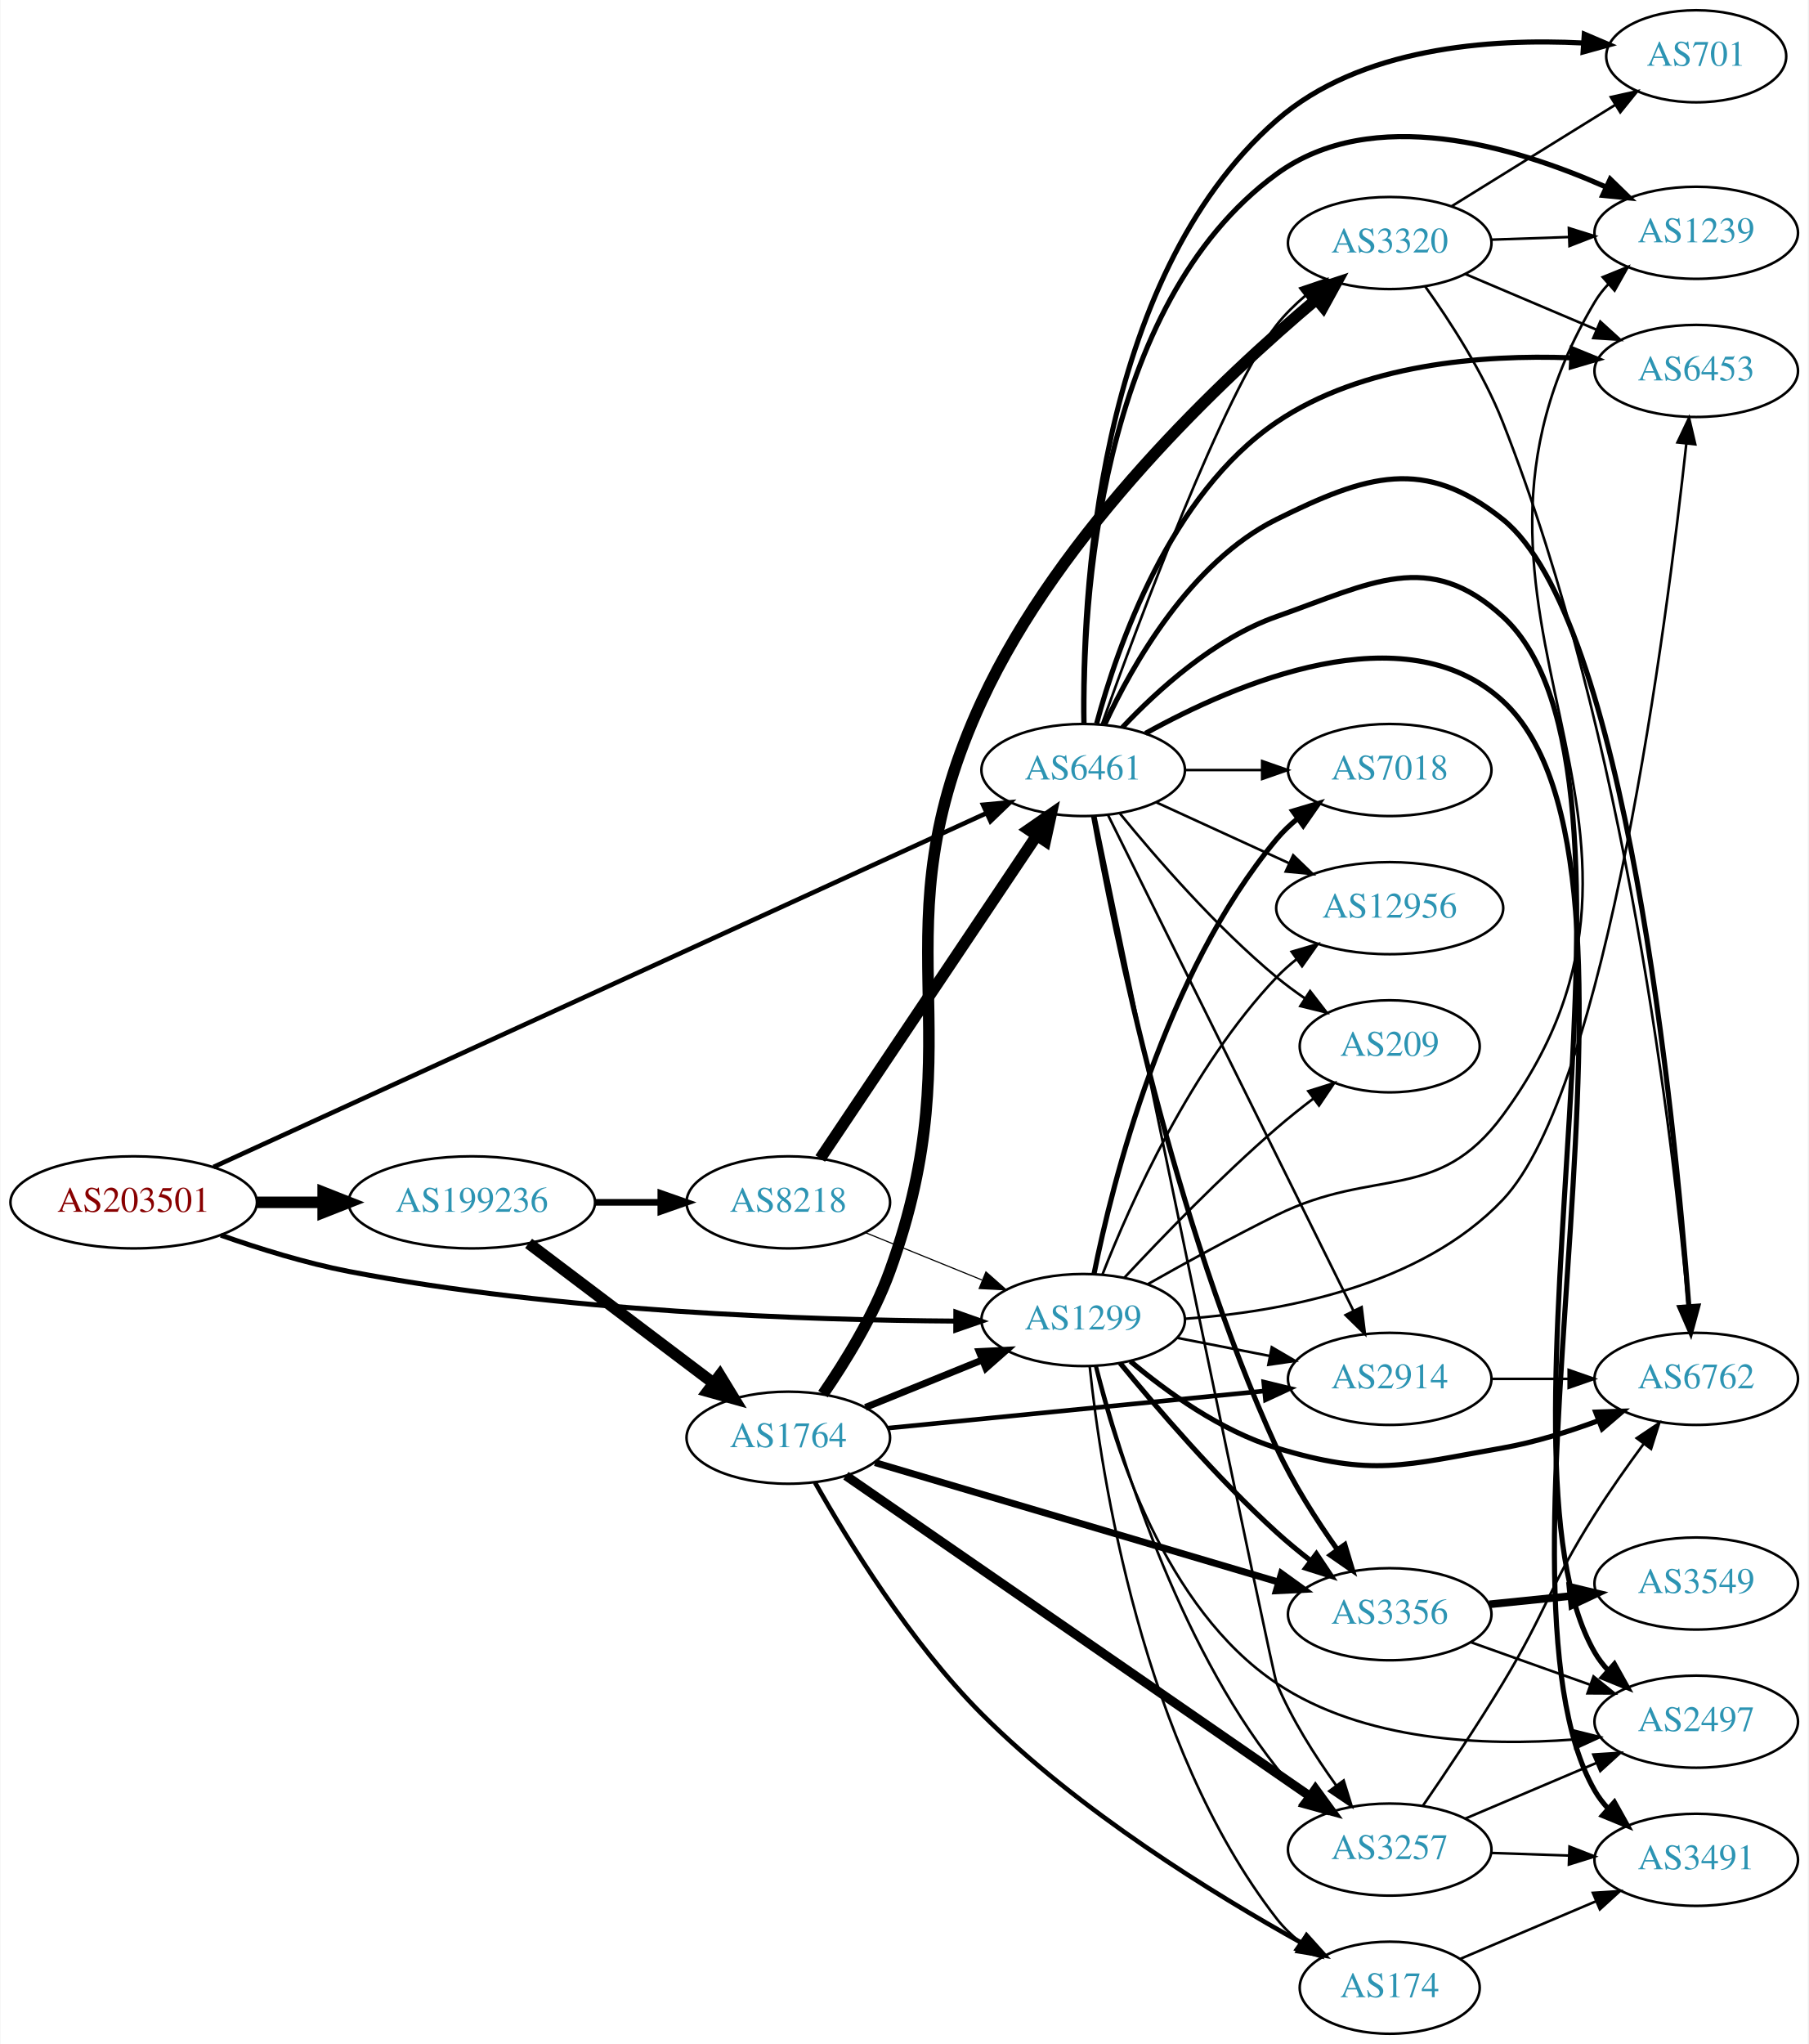
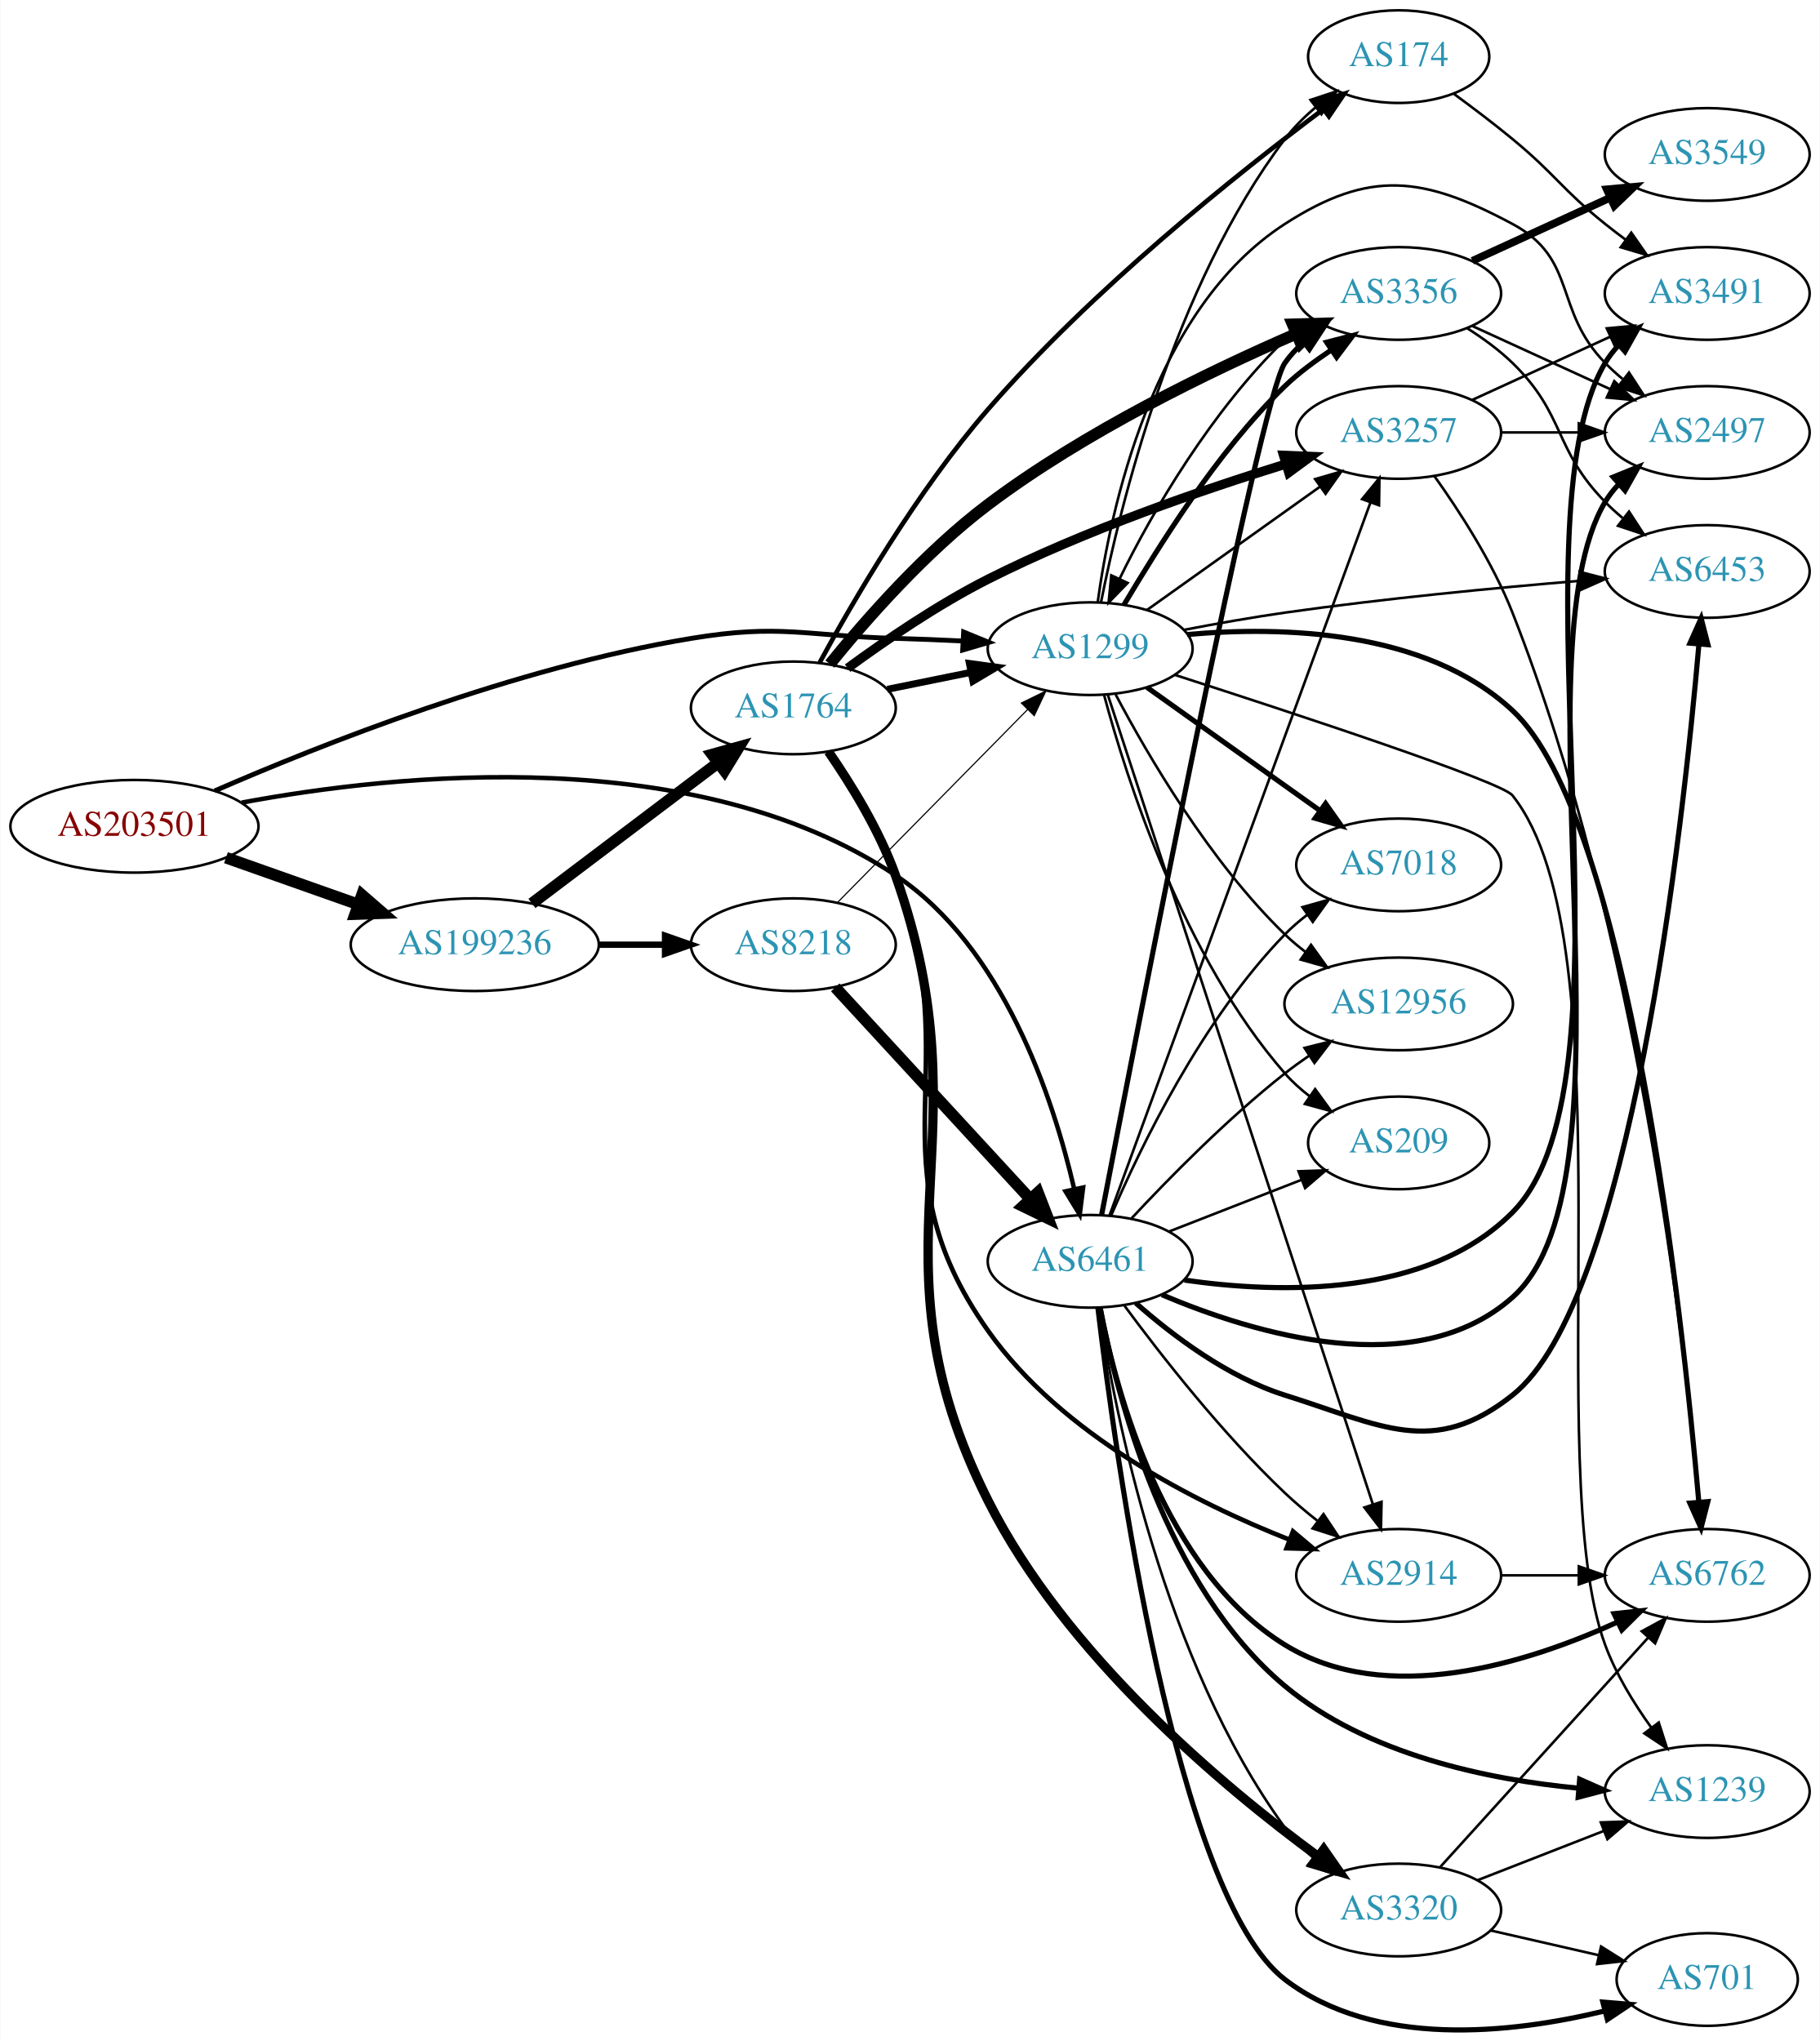
- <svg xmlns="http://www.w3.org/2000/svg" xmlns:xlink="http://www.w3.org/1999/xlink" width="707pt" height="799pt" viewBox="0.00 0.00 706.65 799.00">
-   <g id="graph0" class="graph" transform="scale(1 1) rotate(0) translate(4 795)">
-     <polygon fill="white" stroke="none" points="-4,4 -4,-795 702.654,-795 702.654,4 -4,4" />
+ <svg xmlns="http://www.w3.org/2000/svg" xmlns:xlink="http://www.w3.org/1999/xlink" width="707pt" height="793pt" viewBox="0.00 0.00 706.65 792.90">
+   <g id="graph0" class="graph" transform="scale(1 1) rotate(0) translate(4 788.899)">
+     <polygon fill="white" stroke="none" points="-4,4 -4,-788.899 702.654,-788.899 702.654,4 -4,4" />
    <g id="node1" class="node">
      <g id="a_node1">
        <a xlink:href="/asn/203501" xlink:title="AS203501 ~ Emarsys North America, Inc [AT]">
-           <ellipse fill="#ffffff" stroke="black" cx="48.096" cy="-325" rx="48.192" ry="18" />
-           <text text-anchor="middle" x="48.096" y="-321.3" font-family="Times,serif" font-size="14.00" fill="#880000">AS203501</text>
+           <ellipse fill="#ffffff" stroke="black" cx="48.096" cy="-467.899" rx="48.192" ry="18" />
+           <text text-anchor="middle" x="48.096" y="-464.199" font-family="Times,serif" font-size="14.00" fill="#880000">AS203501</text>
        </a>
      </g>
    </g>
    <g id="node2" class="node">
      <g id="a_node2">
        <a xlink:href="/asn/1299" xlink:title="AS1299 ~ Telia Carrier [EU]">
-           <ellipse fill="#ffffff" stroke="black" cx="419.322" cy="-279" rx="39.794" ry="18" />
-           <text text-anchor="middle" x="419.322" y="-275.3" font-family="Times,serif" font-size="14.00" fill="#2c94b3">AS1299</text>
+           <ellipse fill="#ffffff" stroke="black" cx="419.322" cy="-536.899" rx="39.794" ry="18" />
+           <text text-anchor="middle" x="419.322" y="-533.199" font-family="Times,serif" font-size="14.00" fill="#2c94b3">AS1299</text>
        </a>
      </g>
    </g>
    <g id="edge1" class="edge">
-       <path fill="none" stroke="black" stroke-width="1.95" d="M82.158,-312.172C97.197,-306.882 115.36,-301.241 132.191,-298 214.341,-282.181 311.93,-278.943 369.292,-278.585" />
-       <polygon fill="black" stroke="black" stroke-width="1.95" points="369.534,-282.084 379.522,-278.55 369.51,-275.085 369.534,-282.084" />
+       <path fill="none" stroke="black" stroke-width="1.887" d="M79.298,-481.671C120.224,-499.502 196.042,-529.628 264.383,-540.899 299.154,-546.634 308.447,-541.842 343.676,-540.899 352.161,-540.672 361.183,-540.3 369.914,-539.871" />
+       <polygon fill="black" stroke="black" stroke-width="1.887" points="370.175,-543.363 379.98,-539.348 369.812,-536.372 370.175,-543.363" />
    </g>
    <g id="node3" class="node">
      <g id="a_node3">
        <a xlink:href="/asn/6461" xlink:title="AS6461 ~ Zayo Bandwidth [US]">
-           <ellipse fill="#ffffff" stroke="black" cx="419.322" cy="-494" rx="39.794" ry="18" />
-           <text text-anchor="middle" x="419.322" y="-490.3" font-family="Times,serif" font-size="14.00" fill="#2c94b3">AS6461</text>
+           <ellipse fill="#ffffff" stroke="black" cx="419.322" cy="-298.899" rx="39.794" ry="18" />
+           <text text-anchor="middle" x="419.322" y="-295.199" font-family="Times,serif" font-size="14.00" fill="#2c94b3">AS6461</text>
        </a>
      </g>
    </g>
    <g id="edge2" class="edge">
-       <path fill="none" stroke="black" stroke-width="1.8" d="M79.311,-338.83C146.562,-369.612 308.41,-443.692 381.455,-477.125" />
-       <polygon fill="black" stroke="black" stroke-width="1.8" points="380.191,-480.396 390.74,-481.375 383.104,-474.031 380.191,-480.396" />
+       <path fill="none" stroke="black" stroke-width="1.742" d="M89.739,-477.092C150.518,-488.422 266.216,-500.396 343.676,-448.899 385.605,-421.024 404.96,-362.268 413.099,-327.135" />
+       <polygon fill="black" stroke="black" stroke-width="1.742" points="416.587,-327.564 415.277,-317.05 409.745,-326.086 416.587,-327.564" />
    </g>
    <g id="node4" class="node">
      <g id="a_node4">
        <a xlink:href="/asn/199236" xlink:title="AS199236 ~ Emarsys eMarketing Systems AG [AT]">
-           <ellipse fill="#ffffff" stroke="black" cx="180.287" cy="-325" rx="48.192" ry="18" />
-           <text text-anchor="middle" x="180.287" y="-321.3" font-family="Times,serif" font-size="14.00" fill="#2c94b3">AS199236</text>
+           <ellipse fill="#ffffff" stroke="black" cx="180.287" cy="-421.899" rx="48.192" ry="18" />
+           <text text-anchor="middle" x="180.287" y="-418.199" font-family="Times,serif" font-size="14.00" fill="#2c94b3">AS199236</text>
        </a>
      </g>
    </g>
    <g id="edge3" class="edge">
-       <path fill="none" stroke="black" stroke-width="4.5" d="M96.466,-325C104.736,-325 113.42,-325 121.924,-325" />
-       <polygon fill="black" stroke="black" stroke-width="4.5" points="122.17,-328.938 132.17,-325 122.17,-321.063 122.17,-328.938" />
+       <path fill="none" stroke="black" stroke-width="4.5" d="M83.643,-455.693C99.386,-450.13 118.212,-443.478 134.982,-437.553" />
+       <polygon fill="black" stroke="black" stroke-width="4.5" points="136.462,-441.206 144.579,-434.162 133.838,-433.781 136.462,-441.206" />
    </g>
    <g id="node5" class="node">
      <g id="a_node5">
-         <a xlink:href="/asn/3356" xlink:title="AS3356 ~ Level 3 Parent, LLC [US]">
-           <ellipse fill="#ffffff" stroke="black" cx="539.165" cy="-164" rx="39.794" ry="18" />
-           <text text-anchor="middle" x="539.165" y="-160.3" font-family="Times,serif" font-size="14.00" fill="#2c94b3">AS3356</text>
+         <a xlink:href="/asn/174" xlink:title="AS174 ~ Cogent Communications [US]">
+           <ellipse fill="#ffffff" stroke="black" cx="539.165" cy="-766.899" rx="35.194" ry="18" />
+           <text text-anchor="middle" x="539.165" y="-763.199" font-family="Times,serif" font-size="14.00" fill="#2c94b3">AS174</text>
        </a>
      </g>
    </g>
    <g id="edge4" class="edge">
-       <path fill="none" stroke="black" stroke-width="2" d="M433.729,-262.19C448.019,-244.749 471.741,-217.123 494.969,-196 499.112,-192.233 503.686,-188.473 508.261,-184.925" />
-       <polygon fill="black" stroke="black" stroke-width="2" points="510.509,-187.614 516.404,-178.811 506.306,-182.016 510.509,-187.614" />
+       <path fill="none" stroke="black" d="M423.55,-554.961C430.871,-591.902 451.573,-677.441 494.969,-734.899 498.344,-739.367 502.51,-743.499 506.91,-747.206" />
+       <polygon fill="black" stroke="black" points="504.904,-750.079 514.964,-753.402 509.172,-744.531 504.904,-750.079" />
    </g>
    <g id="node6" class="node">
      <g id="a_node6">
-         <a xlink:href="/asn/2914" xlink:title="AS2914 ~ NTT America, Inc. [US]">
-           <ellipse fill="#ffffff" stroke="black" cx="539.165" cy="-256" rx="39.794" ry="18" />
-           <text text-anchor="middle" x="539.165" y="-252.3" font-family="Times,serif" font-size="14.00" fill="#2c94b3">AS2914</text>
+         <a xlink:href="/asn/3356" xlink:title="AS3356 ~ Level 3 Parent, LLC [US]">
+           <ellipse fill="#ffffff" stroke="black" cx="539.165" cy="-674.899" rx="39.794" ry="18" />
+           <text text-anchor="middle" x="539.165" y="-671.199" font-family="Times,serif" font-size="14.00" fill="#2c94b3">AS3356</text>
        </a>
      </g>
    </g>
    <g id="edge5" class="edge">
-       <path fill="none" stroke="black" d="M455.999,-272.037C467.43,-269.806 480.252,-267.303 492.306,-264.951" />
-       <polygon fill="black" stroke="black" points="493.059,-268.37 502.203,-263.019 491.718,-261.499 493.059,-268.37" />
+       <path fill="none" stroke="black" stroke-width="2" d="M432.429,-553.912C445.498,-575.704 468.093,-612.906 494.969,-638.899 500.301,-644.056 506.776,-648.732 513.072,-653.005" />
+       <polygon fill="black" stroke="black" stroke-width="2" points="511.166,-655.941 521.424,-658.59 515.057,-650.122 511.166,-655.941" />
    </g>
    <g id="node7" class="node">
      <g id="a_node7">
-         <a xlink:href="/asn/174" xlink:title="AS174 ~ Cogent Communications [US]">
-           <ellipse fill="#ffffff" stroke="black" cx="539.165" cy="-18" rx="35.194" ry="18" />
-           <text text-anchor="middle" x="539.165" y="-14.3" font-family="Times,serif" font-size="14.00" fill="#2c94b3">AS174</text>
+         <a xlink:href="/asn/3257" xlink:title="AS3257 ~ GTT [DE]">
+           <ellipse fill="#ffffff" stroke="black" cx="539.165" cy="-620.899" rx="39.794" ry="18" />
+           <text text-anchor="middle" x="539.165" y="-617.199" font-family="Times,serif" font-size="14.00" fill="#2c94b3">AS3257</text>
        </a>
      </g>
    </g>
    <g id="edge6" class="edge">
-       <path fill="none" stroke="black" d="M421.864,-260.925C426.278,-218.864 442.255,-112.854 494.969,-45 497.593,-41.621 500.769,-38.556 504.193,-35.805" />
-       <polygon fill="black" stroke="black" points="506.331,-38.58 512.491,-29.96 502.3,-32.857 506.331,-38.58" />
+       <path fill="none" stroke="black" d="M441.39,-551.916C460.126,-565.272 487.717,-584.939 508.65,-599.86" />
+       <polygon fill="black" stroke="black" points="506.708,-602.774 516.882,-605.728 510.771,-597.074 506.708,-602.774" />
    </g>
    <g id="node8" class="node">
      <g id="a_node8">
-         <a xlink:href="/asn/6762" xlink:title="AS6762 ~ TELECOM ITALIA SPARKLE S.p.A. [IT]">
-           <ellipse fill="#ffffff" stroke="black" cx="659.007" cy="-256" rx="39.794" ry="18" />
-           <text text-anchor="middle" x="659.007" y="-252.3" font-family="Times,serif" font-size="14.00" fill="#2c94b3">AS6762</text>
+         <a xlink:href="/asn/7018" xlink:title="AS7018 ~ AT&amp;T Services, Inc. [US]">
+           <ellipse fill="#ffffff" stroke="black" cx="539.165" cy="-452.899" rx="39.794" ry="18" />
+           <text text-anchor="middle" x="539.165" y="-449.199" font-family="Times,serif" font-size="14.00" fill="#2c94b3">AS7018</text>
        </a>
      </g>
    </g>
    <g id="edge7" class="edge">
-       <path fill="none" stroke="black" stroke-width="2" d="M437.756,-262.907C451.965,-250.955 473.18,-235.623 494.969,-229 532.556,-217.575 544.666,-222.217 583.361,-229 595.875,-231.194 609.056,-235.309 620.801,-239.677" />
-       <polygon fill="black" stroke="black" stroke-width="2" points="619.694,-243.002 630.283,-243.369 622.234,-236.479 619.694,-243.002" />
+       <path fill="none" stroke="black" stroke-width="2" d="M441.39,-521.881C460.126,-508.526 487.717,-488.859 508.65,-473.938" />
+       <polygon fill="black" stroke="black" stroke-width="2" points="510.771,-476.724 516.882,-468.07 506.708,-471.024 510.771,-476.724" />
    </g>
    <g id="node9" class="node">
      <g id="a_node9">
-         <a xlink:href="/asn/3257" xlink:title="AS3257 ~ GTT [DE]">
-           <ellipse fill="#ffffff" stroke="black" cx="539.165" cy="-72" rx="39.794" ry="18" />
-           <text text-anchor="middle" x="539.165" y="-68.3" font-family="Times,serif" font-size="14.00" fill="#2c94b3">AS3257</text>
+         <a xlink:href="/asn/2497" xlink:title="AS2497 ~ Internet Initiative Japan Inc. [JP]">
+           <ellipse fill="#ffffff" stroke="black" cx="659.007" cy="-620.899" rx="39.794" ry="18" />
+           <text text-anchor="middle" x="659.007" y="-617.199" font-family="Times,serif" font-size="14.00" fill="#2c94b3">AS2497</text>
        </a>
      </g>
    </g>
    <g id="edge8" class="edge">
-       <path fill="none" stroke="black" d="M424.619,-260.99C433.334,-227.327 455.677,-153.78 494.969,-104 498.211,-99.893 502.104,-96.05 506.209,-92.553" />
-       <polygon fill="black" stroke="black" points="508.52,-95.189 514.245,-86.274 504.21,-89.672 508.52,-95.189" />
+       <path fill="none" stroke="black" d="M422.242,-554.878C427.106,-590.323 443.451,-668.661 494.969,-701.899 527.98,-723.197 548.724,-720.436 583.361,-701.899 608.792,-688.289 599.189,-668.516 619.361,-647.899 621.454,-645.76 623.737,-643.681 626.114,-641.689" />
+       <polygon fill="black" stroke="black" points="628.632,-644.167 634.413,-635.288 624.357,-638.624 628.632,-644.167" />
    </g>
    <g id="node10" class="node">
      <g id="a_node10">
        <a xlink:href="/asn/1239" xlink:title="AS1239 ~ Sprint [US]">
-           <ellipse fill="#ffffff" stroke="black" cx="659.007" cy="-704" rx="39.794" ry="18" />
-           <text text-anchor="middle" x="659.007" y="-700.3" font-family="Times,serif" font-size="14.00" fill="#2c94b3">AS1239</text>
+           <ellipse fill="#ffffff" stroke="black" cx="659.007" cy="-92.899" rx="39.794" ry="18" />
+           <text text-anchor="middle" x="659.007" y="-89.199" font-family="Times,serif" font-size="14.00" fill="#2c94b3">AS1239</text>
        </a>
      </g>
    </g>
    <g id="edge9" class="edge">
-       <path fill="none" stroke="black" d="M444.583,-293.022C459.048,-301.206 477.869,-311.551 494.969,-320 533.466,-339.02 557.925,-324.405 583.361,-359 667.618,-473.595 546.616,-554.774 619.361,-677 620.852,-679.506 622.677,-681.837 624.713,-683.993" />
-       <polygon fill="black" stroke="black" points="622.458,-686.671 632.275,-690.654 627.084,-681.418 622.458,-686.671" />
+       <path fill="none" stroke="black" d="M452.252,-526.703C498.502,-511.796 579.116,-485.239 583.361,-479.899 629.261,-422.149 593.911,-219.138 619.361,-149.899 623.53,-138.558 630.43,-127.288 637.255,-117.8" />
+       <polygon fill="black" stroke="black" points="640.187,-119.726 643.422,-109.637 634.601,-115.507 640.187,-119.726" />
    </g>
    <g id="node11" class="node">
      <g id="a_node11">
-         <a xlink:href="/asn/6453" xlink:title="AS6453 ~ TATA COMMUNICATIONS (AMERICA) INC [US]">
-           <ellipse fill="#ffffff" stroke="black" cx="659.007" cy="-650" rx="39.794" ry="18" />
-           <text text-anchor="middle" x="659.007" y="-646.3" font-family="Times,serif" font-size="14.00" fill="#2c94b3">AS6453</text>
+         <a xlink:href="/asn/6762" xlink:title="AS6762 ~ TELECOM ITALIA SPARKLE S.p.A. [IT]">
+           <ellipse fill="#ffffff" stroke="black" cx="659.007" cy="-176.899" rx="39.794" ry="18" />
+           <text text-anchor="middle" x="659.007" y="-173.199" font-family="Times,serif" font-size="14.00" fill="#2c94b3">AS6762</text>
        </a>
      </g>
    </g>
    <g id="edge10" class="edge">
-       <path fill="none" stroke="black" d="M459.284,-279.508C496.405,-282.162 551.253,-292.102 583.361,-326 624.044,-368.951 647.434,-550.841 655.142,-621.638" />
-       <polygon fill="black" stroke="black" points="651.667,-622.055 656.205,-631.629 658.627,-621.315 651.667,-622.055" />
+       <path fill="none" stroke="black" stroke-width="2" d="M457.08,-542.397C493.842,-545.674 549.631,-544.269 583.361,-512.899 628.414,-470.997 649.287,-279.091 655.728,-205.624" />
+       <polygon fill="black" stroke="black" stroke-width="2" points="659.248,-205.543 656.607,-195.282 652.273,-204.95 659.248,-205.543" />
    </g>
    <g id="node12" class="node">
      <g id="a_node12">
-         <a xlink:href="/asn/7018" xlink:title="AS7018 ~ AT&amp;T Services, Inc. [US]">
-           <ellipse fill="#ffffff" stroke="black" cx="539.165" cy="-494" rx="39.794" ry="18" />
-           <text text-anchor="middle" x="539.165" y="-490.3" font-family="Times,serif" font-size="14.00" fill="#2c94b3">AS7018</text>
+         <a xlink:href="/asn/12956" xlink:title="AS12956 ~ TELXIUS [ES]">
+           <ellipse fill="#ffffff" stroke="black" cx="539.165" cy="-398.899" rx="44.393" ry="18" />
+           <text text-anchor="middle" x="539.165" y="-395.199" font-family="Times,serif" font-size="14.00" fill="#2c94b3">AS12956</text>
        </a>
      </g>
    </g>
    <g id="edge11" class="edge">
-       <path fill="none" stroke="black" stroke-width="2" d="M423.547,-296.977C430.758,-332.856 451.113,-414.407 494.969,-467 497.376,-469.887 500.174,-472.559 503.168,-475.009" />
-       <polygon fill="black" stroke="black" stroke-width="2" points="501.257,-477.946 511.412,-480.967 505.358,-472.273 501.257,-477.946" />
+       <path fill="none" stroke="black" d="M429.239,-519.079C441.6,-495.648 465.756,-454.152 494.969,-425.899 497.46,-423.49 500.201,-421.185 503.056,-419.01" />
+       <polygon fill="black" stroke="black" points="505.11,-421.845 511.295,-413.243 501.096,-416.11 505.11,-421.845" />
    </g>
    <g id="node13" class="node">
      <g id="a_node13">
-         <a xlink:href="/asn/12956" xlink:title="AS12956 ~ TELXIUS [ES]">
-           <ellipse fill="#ffffff" stroke="black" cx="539.165" cy="-440" rx="44.393" ry="18" />
-           <text text-anchor="middle" x="539.165" y="-436.3" font-family="Times,serif" font-size="14.00" fill="#2c94b3">AS12956</text>
+         <a xlink:href="/asn/6453" xlink:title="AS6453 ~ TATA COMMUNICATIONS (AMERICA) INC [US]">
+           <ellipse fill="#ffffff" stroke="black" cx="659.007" cy="-566.899" rx="39.794" ry="18" />
+           <text text-anchor="middle" x="659.007" y="-563.199" font-family="Times,serif" font-size="14.00" fill="#2c94b3">AS6453</text>
        </a>
      </g>
    </g>
    <g id="edge12" class="edge">
-       <path fill="none" stroke="black" d="M426.878,-296.859C437.673,-324.384 461.389,-377.683 494.969,-413 497.357,-415.512 500.026,-417.887 502.834,-420.109" />
-       <polygon fill="black" stroke="black" points="500.829,-422.978 510.999,-425.95 504.903,-417.285 500.829,-422.978" />
+       <path fill="none" stroke="black" d="M455.908,-544.231C468.239,-546.596 482.176,-549.075 494.969,-550.899 533.333,-556.368 577.045,-560.548 609.544,-563.262" />
+       <polygon fill="black" stroke="black" points="609.429,-566.764 619.681,-564.091 610,-559.787 609.429,-566.764" />
    </g>
    <g id="node14" class="node">
      <g id="a_node14">
-         <a xlink:href="/asn/2497" xlink:title="AS2497 ~ Internet Initiative Japan Inc. [JP]">
-           <ellipse fill="#ffffff" stroke="black" cx="659.007" cy="-122" rx="39.794" ry="18" />
-           <text text-anchor="middle" x="659.007" y="-118.3" font-family="Times,serif" font-size="14.00" fill="#2c94b3">AS2497</text>
+         <a xlink:href="/asn/2914" xlink:title="AS2914 ~ NTT America, Inc. [US]">
+           <ellipse fill="#ffffff" stroke="black" cx="539.165" cy="-176.899" rx="39.794" ry="18" />
+           <text text-anchor="middle" x="539.165" y="-173.199" font-family="Times,serif" font-size="14.00" fill="#2c94b3">AS2914</text>
        </a>
      </g>
    </g>
    <g id="edge13" class="edge">
-       <path fill="none" stroke="black" d="M423.993,-260.923C431.376,-229.712 451.208,-166.255 494.969,-137 528.912,-114.308 576.094,-112.359 610.972,-115.018" />
-       <polygon fill="black" stroke="black" points="611.094,-118.544 621.372,-115.974 611.735,-111.574 611.094,-118.544" />
+       <path fill="none" stroke="black" d="M426.166,-519.047C445.289,-460.629 506.088,-274.891 529.164,-204.395" />
+       <polygon fill="black" stroke="black" points="532.501,-205.452 532.286,-194.859 525.848,-203.274 532.501,-205.452" />
    </g>
    <g id="node15" class="node">
      <g id="a_node15">
        <a xlink:href="/asn/209" xlink:title="AS209 ~ CenturyLink Communications, LLC [US]">
-           <ellipse fill="#ffffff" stroke="black" cx="539.165" cy="-386" rx="35.194" ry="18" />
-           <text text-anchor="middle" x="539.165" y="-382.3" font-family="Times,serif" font-size="14.00" fill="#2c94b3">AS209</text>
+           <ellipse fill="#ffffff" stroke="black" cx="539.165" cy="-344.899" rx="35.194" ry="18" />
+           <text text-anchor="middle" x="539.165" y="-341.199" font-family="Times,serif" font-size="14.00" fill="#2c94b3">AS209</text>
        </a>
      </g>
    </g>
    <g id="edge14" class="edge">
-       <path fill="none" stroke="black" d="M435.388,-295.513C450.015,-311.205 473.146,-335.141 494.969,-354 499.493,-357.909 504.457,-361.866 509.359,-365.602" />
-       <polygon fill="black" stroke="black" points="507.348,-368.468 517.46,-371.632 511.528,-362.853 507.348,-368.468" />
+       <path fill="none" stroke="black" d="M424.739,-518.877C433.459,-486.34 455.542,-416.987 494.969,-371.899 497.785,-368.678 501.079,-365.711 504.57,-363.016" />
+       <polygon fill="black" stroke="black" points="506.705,-365.795 512.941,-357.231 502.725,-360.037 506.705,-365.795" />
+     </g>
+     <g id="edge24" class="edge">
+       <path fill="none" stroke="black" stroke-width="2" d="M423.755,-316.835C437.09,-386.23 485.188,-633.947 494.969,-647.899 496.949,-650.723 499.328,-653.313 501.939,-655.676" />
+       <polygon fill="black" stroke="black" stroke-width="2" points="500.233,-658.778 510.299,-662.083 504.491,-653.222 500.233,-658.778" />
+     </g>
+     <g id="edge25" class="edge">
+       <path fill="none" stroke="black" d="M426.826,-316.67C446.383,-370.108 504.75,-529.595 528.225,-593.738" />
+       <polygon fill="black" stroke="black" points="524.958,-594.995 531.681,-603.183 531.531,-592.589 524.958,-594.995" />
+     </g>
+     <g id="edge29" class="edge">
+       <path fill="none" stroke="black" d="M427.476,-316.671C438.737,-342.974 462.685,-392.723 494.969,-425.899 497.59,-428.593 500.532,-431.136 503.615,-433.505" />
+       <polygon fill="black" stroke="black" points="501.782,-436.494 511.984,-439.351 505.79,-430.755 501.782,-436.494" />
+     </g>
+     <g id="edge23" class="edge">
+       <path fill="none" stroke="black" stroke-width="2" d="M447.195,-285.912C482.959,-270.737 546.015,-251.652 583.361,-284.899 634.995,-330.867 583.908,-534.551 619.361,-593.899 620.856,-596.402 622.684,-598.732 624.722,-600.887" />
+       <polygon fill="black" stroke="black" stroke-width="2" points="622.469,-603.566 632.288,-607.545 627.093,-598.311 622.469,-603.566" />
+     </g>
+     <g id="edge28" class="edge">
+       <path fill="none" stroke="black" stroke-width="2" d="M423.2,-280.909C429.625,-246.833 448.408,-172.812 494.969,-133.899 526.869,-107.239 573.744,-97.554 609.055,-94.207" />
+       <polygon fill="black" stroke="black" stroke-width="2" points="609.463,-97.685 619.148,-93.391 608.899,-90.708 609.463,-97.685" />
+     </g>
+     <g id="edge22" class="edge">
+       <path fill="none" stroke="black" stroke-width="2" d="M423.172,-280.833C429.443,-247.944 447.826,-179.009 494.969,-149.899 534.464,-125.511 589.158,-142.733 624.064,-158.711" />
+       <polygon fill="black" stroke="black" stroke-width="2" points="622.824,-161.998 633.356,-163.15 625.841,-155.681 622.824,-161.998" />
+     </g>
+     <g id="edge30" class="edge">
+       <path fill="none" stroke="black" d="M435.42,-315.611C449.885,-331.134 472.742,-354.418 494.969,-371.899 497.923,-374.223 501.087,-376.519 504.31,-378.733" />
+       <polygon fill="black" stroke="black" points="502.594,-381.794 512.873,-384.363 506.44,-375.945 502.594,-381.794" />
+     </g>
+     <g id="edge20" class="edge">
+       <path fill="none" stroke="black" stroke-width="2" d="M437.062,-282.682C451.203,-270.187 472.667,-253.901 494.969,-246.899 532.45,-235.131 552.588,-222.478 583.361,-246.899 629.265,-283.328 649.567,-467.393 655.795,-538.66" />
+       <polygon fill="black" stroke="black" stroke-width="2" points="652.315,-539.038 656.644,-548.708 659.29,-538.449 652.315,-539.038" />
    </g>
    <g id="edge21" class="edge">
-       <path fill="none" stroke="black" stroke-width="2" d="M423.389,-475.966C431.263,-432.141 454.472,-317.173 494.969,-229 501.323,-215.165 510.421,-200.954 518.629,-189.361" />
-       <polygon fill="black" stroke="black" stroke-width="2" points="521.619,-191.201 524.673,-181.056 515.959,-187.082 521.619,-191.201" />
-     </g>
-     <g id="edge24" class="edge">
-       <path fill="none" stroke="black" d="M428.988,-476.499C449.418,-435.237 500.705,-331.655 525.004,-282.58" />
-       <polygon fill="black" stroke="black" points="528.186,-284.041 529.487,-273.526 521.913,-280.935 528.186,-284.041" />
-     </g>
-     <g id="edge17" class="edge">
-       <path fill="none" stroke="black" stroke-width="2" d="M427.753,-511.834C438.605,-535.237 461.239,-575.292 494.969,-592 530.172,-609.438 552.717,-616.583 583.361,-592 631.464,-553.411 650.525,-358.626 656.104,-284.601" />
-       <polygon fill="black" stroke="black" stroke-width="2" points="659.627,-284.421 656.859,-274.194 652.645,-283.914 659.627,-284.421" />
-     </g>
-     <g id="edge20" class="edge">
-       <path fill="none" stroke="black" d="M424.032,-476.032C438.877,-404.159 493.281,-141.034 494.969,-137 500.846,-122.956 509.885,-108.719 518.179,-97.163" />
-       <polygon fill="black" stroke="black" points="521.164,-99.013 524.311,-88.897 515.542,-94.843 521.164,-99.013" />
+       <path fill="none" stroke="black" d="M432.692,-281.596C446.666,-262.657 470.644,-231.925 494.969,-208.899 498.851,-205.224 503.159,-201.591 507.507,-198.166" />
+       <polygon fill="black" stroke="black" points="509.955,-200.703 515.818,-191.879 505.731,-195.121 509.955,-200.703" />
    </g>
    <g id="edge26" class="edge">
-       <path fill="none" stroke="black" stroke-width="2" d="M419.65,-512.278C419.103,-557.716 424.799,-675.798 494.969,-727 532.434,-754.338 587.898,-737.785 623.498,-721.995" />
-       <polygon fill="black" stroke="black" stroke-width="2" points="625.38,-724.98 632.98,-717.598 622.436,-718.629 625.38,-724.98" />
-     </g>
-     <g id="edge23" class="edge">
-       <path fill="none" stroke="black" stroke-width="2" d="M424.58,-512.157C432.661,-542.204 453.271,-601.751 494.969,-630 528.561,-652.757 575.175,-656.396 609.96,-655.139" />
-       <polygon fill="black" stroke="black" stroke-width="2" points="610.54,-658.614 620.348,-654.607 610.182,-651.623 610.54,-658.614" />
-     </g>
-     <g id="edge27" class="edge">
-       <path fill="none" stroke="black" d="M459.235,-494C468.788,-494 479.138,-494 489.101,-494" />
-       <polygon fill="black" stroke="black" points="489.293,-497.5 499.293,-494 489.293,-490.5 489.293,-497.5" />
-     </g>
-     <g id="edge28" class="edge">
-       <path fill="none" stroke="black" d="M447.951,-481.339C463.449,-474.238 483.016,-465.272 499.962,-457.506" />
-       <polygon fill="black" stroke="black" points="501.432,-460.683 509.065,-453.335 498.516,-454.319 501.432,-460.683" />
-     </g>
-     <g id="edge22" class="edge">
-       <path fill="none" stroke="black" stroke-width="2" d="M434.66,-510.652C448.423,-525.251 470.66,-545.441 494.969,-554 532.025,-567.046 554.378,-580.521 583.361,-554 650.02,-493.003 574.088,-227.194 619.361,-149 620.822,-146.477 622.625,-144.133 624.646,-141.967" />
-       <polygon fill="black" stroke="black" stroke-width="2" points="627.017,-144.542 632.18,-135.29 622.374,-139.304 627.017,-144.542" />
-     </g>
-     <g id="edge19" class="edge">
-       <path fill="none" stroke="black" d="M433.741,-476.935C447.856,-459.625 471.271,-432.655 494.969,-413 498.432,-410.128 502.225,-407.331 506.079,-404.692" />
-       <polygon fill="black" stroke="black" points="508.04,-407.592 514.512,-399.203 504.222,-401.725 508.04,-407.592" />
+       <path fill="none" stroke="black" d="M450.059,-310.507C465.676,-316.603 484.953,-324.128 501.49,-330.583" />
+       <polygon fill="black" stroke="black" points="500.273,-333.865 510.861,-334.241 502.818,-327.344 500.273,-333.865" />
    </g>
    <g id="node17" class="node">
      <g id="a_node17">
-         <a xlink:href="/asn/701" xlink:title="AS701 ~ UUNET [US]">
-           <ellipse fill="#ffffff" stroke="black" cx="659.007" cy="-773" rx="35.194" ry="18" />
-           <text text-anchor="middle" x="659.007" y="-769.3" font-family="Times,serif" font-size="14.00" fill="#2c94b3">AS701</text>
-         </a>
-       </g>
-     </g>
-     <g id="edge18" class="edge">
-       <path fill="none" stroke="black" stroke-width="2" d="M419.596,-512.15C418.793,-559.182 423.696,-685.671 494.969,-748 527.537,-776.481 578.451,-780.052 614.713,-778.196" />
-       <polygon fill="black" stroke="black" stroke-width="2" points="615.248,-781.668 624.991,-777.506 614.779,-774.683 615.248,-781.668" />
+         <a xlink:href="/asn/3491" xlink:title="AS3491 ~ PCCW Global, Inc. [US]">
+           <ellipse fill="#ffffff" stroke="black" cx="659.007" cy="-674.899" rx="39.794" ry="18" />
+           <text text-anchor="middle" x="659.007" y="-671.199" font-family="Times,serif" font-size="14.00" fill="#2c94b3">AS3491</text>
+         </a>
+       </g>
+     </g>
+     <g id="edge19" class="edge">
+       <path fill="none" stroke="black" stroke-width="2" d="M455.941,-291.597C493.136,-286.253 550.537,-284.832 583.361,-317.899 635.331,-370.253 581.762,-584.432 619.361,-647.899 620.847,-650.408 622.668,-652.741 624.702,-654.899" />
+       <polygon fill="black" stroke="black" stroke-width="2" points="622.444,-657.574 632.259,-661.562 627.073,-652.324 622.444,-657.574" />
    </g>
    <g id="node18" class="node">
      <g id="a_node18">
-         <a xlink:href="/asn/3491" xlink:title="AS3491 ~ PCCW Global, Inc. [US]">
-           <ellipse fill="#ffffff" stroke="black" cx="659.007" cy="-68" rx="39.794" ry="18" />
-           <text text-anchor="middle" x="659.007" y="-64.3" font-family="Times,serif" font-size="14.00" fill="#2c94b3">AS3491</text>
-         </a>
-       </g>
-     </g>
-     <g id="edge25" class="edge">
-       <path fill="none" stroke="black" stroke-width="2" d="M443.678,-508.321C478.729,-527.781 544.915,-556.334 583.361,-521 653.31,-456.713 571.937,-177.321 619.361,-95 620.817,-92.474 622.615,-90.127 624.634,-87.96" />
-       <polygon fill="black" stroke="black" stroke-width="2" points="627.005,-90.535 632.162,-81.28 622.359,-85.299 627.005,-90.535" />
+         <a xlink:href="/asn/701" xlink:title="AS701 ~ UUNET [US]">
+           <ellipse fill="#ffffff" stroke="black" cx="659.007" cy="-19.899" rx="35.194" ry="18" />
+           <text text-anchor="middle" x="659.007" y="-16.199" font-family="Times,serif" font-size="14.00" fill="#2c94b3">AS701</text>
+         </a>
+       </g>
+     </g>
+     <g id="edge27" class="edge">
+       <path fill="none" stroke="black" stroke-width="2" d="M422.348,-280.681C429.063,-223.967 452.61,-52.415 494.969,-19.899 530.016,7.004 582.938,1.1 618.907,-7.606" />
+       <polygon fill="black" stroke="black" stroke-width="2" points="618.471,-11.109 629.03,-10.238 620.232,-4.334 618.471,-11.109" />
    </g>
    <g id="node19" class="node">
      <g id="a_node19">
        <a xlink:href="/asn/3320" xlink:title="AS3320 ~ DTAG [DE]">
-           <ellipse fill="#ffffff" stroke="black" cx="539.165" cy="-700" rx="39.794" ry="18" />
-           <text text-anchor="middle" x="539.165" y="-696.3" font-family="Times,serif" font-size="14.00" fill="#2c94b3">AS3320</text>
-         </a>
-       </g>
-     </g>
-     <g id="edge29" class="edge">
-       <path fill="none" stroke="black" d="M426.653,-511.928C440.657,-550.978 474.627,-642.284 494.969,-668 498.215,-672.104 502.111,-675.945 506.216,-679.441" />
-       <polygon fill="black" stroke="black" points="504.218,-682.322 514.254,-685.719 508.527,-676.805 504.218,-682.322" />
+           <ellipse fill="#ffffff" stroke="black" cx="539.165" cy="-46.899" rx="39.794" ry="18" />
+           <text text-anchor="middle" x="539.165" y="-43.199" font-family="Times,serif" font-size="14.00" fill="#2c94b3">AS3320</text>
+         </a>
+       </g>
+     </g>
+     <g id="edge31" class="edge">
+       <path fill="none" stroke="black" d="M422.742,-280.68C428.801,-240.714 447.672,-143.746 494.969,-78.899 498.052,-74.672 501.857,-70.761 505.918,-67.231" />
+       <polygon fill="black" stroke="black" points="508.232,-69.865 513.925,-60.93 503.902,-64.364 508.232,-69.865" />
    </g>
    <g id="node20" class="node">
      <g id="a_node20">
-         <a xlink:href="/asn/8218" xlink:title="AS8218 ~ legacy Neotelecoms [FR]">
-           <ellipse fill="#ffffff" stroke="black" cx="304.029" cy="-325" rx="39.794" ry="18" />
-           <text text-anchor="middle" x="304.029" y="-321.3" font-family="Times,serif" font-size="14.00" fill="#2c94b3">AS8218</text>
-         </a>
-       </g>
-     </g>
-     <g id="edge30" class="edge">
-       <path fill="none" stroke="black" stroke-width="2.605" d="M228.705,-325C237.058,-325 245.768,-325 254.161,-325" />
-       <polygon fill="black" stroke="black" stroke-width="2.605" points="254.196,-328.5 264.196,-325 254.196,-321.5 254.196,-328.5" />
+         <a xlink:href="/asn/1764" xlink:title="AS1764 ~ NEXTLAYER-AS [AT]">
+           <ellipse fill="#ffffff" stroke="black" cx="304.029" cy="-513.899" rx="39.794" ry="18" />
+           <text text-anchor="middle" x="304.029" y="-510.199" font-family="Times,serif" font-size="14.00" fill="#2c94b3">AS1764</text>
+         </a>
+       </g>
+     </g>
+     <g id="edge32" class="edge">
+       <path fill="none" stroke="black" stroke-width="4.5" d="M202.493,-437.924C222.548,-453.08 252.779,-475.925 274.852,-492.606" />
+       <polygon fill="black" stroke="black" stroke-width="4.5" points="272.523,-495.781 282.875,-498.668 277.271,-489.498 272.523,-495.781" />
    </g>
    <g id="node21" class="node">
      <g id="a_node21">
-         <a xlink:href="/asn/1764" xlink:title="AS1764 ~ NEXTLAYER-AS [AT]">
-           <ellipse fill="#ffffff" stroke="black" cx="304.029" cy="-233" rx="39.794" ry="18" />
-           <text text-anchor="middle" x="304.029" y="-229.3" font-family="Times,serif" font-size="14.00" fill="#2c94b3">AS1764</text>
-         </a>
-       </g>
-     </g>
-     <g id="edge31" class="edge">
-       <path fill="none" stroke="black" stroke-width="4.5" d="M202.493,-308.975C222.548,-293.819 252.779,-270.974 274.852,-254.293" />
-       <polygon fill="black" stroke="black" stroke-width="4.5" points="277.271,-257.401 282.875,-248.231 272.523,-251.118 277.271,-257.401" />
+         <a xlink:href="/asn/8218" xlink:title="AS8218 ~ legacy Neotelecoms [FR]">
+           <ellipse fill="#ffffff" stroke="black" cx="304.029" cy="-421.899" rx="39.794" ry="18" />
+           <text text-anchor="middle" x="304.029" y="-418.199" font-family="Times,serif" font-size="14.00" fill="#2c94b3">AS8218</text>
+         </a>
+       </g>
+     </g>
+     <g id="edge33" class="edge">
+       <path fill="none" stroke="black" stroke-width="2.475" d="M228.705,-421.899C237.058,-421.899 245.768,-421.899 254.161,-421.899" />
+       <polygon fill="black" stroke="black" stroke-width="2.475" points="254.196,-425.399 264.196,-421.899 254.196,-418.399 254.196,-425.399" />
+     </g>
+     <g id="edge42" class="edge">
+       <path fill="none" stroke="black" d="M560.717,-752.349C567.996,-747.02 576.162,-740.838 583.361,-734.899 600.104,-721.087 602.428,-715.477 619.361,-701.899 621.915,-699.851 624.615,-697.784 627.352,-695.753" />
+       <polygon fill="black" stroke="black" points="629.504,-698.516 635.568,-689.829 625.41,-692.839 629.504,-698.516" />
+     </g>
+     <g id="edge18" class="edge">
+       <path fill="none" stroke="black" d="M504.998,-665.176C501.446,-662.644 498.02,-659.85 494.969,-656.899 466.87,-629.723 443.45,-590.294 430.704,-563.917" />
+       <polygon fill="black" stroke="black" points="433.878,-562.442 426.502,-554.837 427.525,-565.382 433.878,-562.442" />
+     </g>
+     <g id="edge17" class="edge">
+       <path fill="none" stroke="black" d="M567.794,-662.238C583.751,-654.926 604.021,-645.638 621.304,-637.718" />
+       <polygon fill="black" stroke="black" points="622.919,-640.828 630.552,-633.48 620.003,-634.464 622.919,-640.828" />
    </g>
    <g id="edge16" class="edge">
-       <path fill="none" stroke="black" d="M570.819,-153.075C585.028,-148.01 602.112,-141.922 617.377,-136.481" />
-       <polygon fill="black" stroke="black" points="618.853,-139.671 627.097,-133.017 616.503,-133.077 618.853,-139.671" />
+       <path fill="none" stroke="black" d="M565.694,-661.437C571.857,-657.537 578.158,-652.951 583.361,-647.899 604.054,-627.805 599.189,-614.516 619.361,-593.899 621.454,-591.76 623.737,-589.681 626.114,-587.689" />
+       <polygon fill="black" stroke="black" points="628.632,-590.167 634.413,-581.288 624.357,-584.624 628.632,-590.167" />
    </g>
    <g id="node16" class="node">
      <g id="a_node16">
        <a xlink:href="/asn/3549" xlink:title="AS3549 ~ Level 3 Parent, LLC [US]">
-           <ellipse fill="#ffffff" stroke="black" cx="659.007" cy="-176" rx="39.794" ry="18" />
-           <text text-anchor="middle" x="659.007" y="-172.3" font-family="Times,serif" font-size="14.00" fill="#2c94b3">AS3549</text>
+           <ellipse fill="#ffffff" stroke="black" cx="659.007" cy="-728.899" rx="39.794" ry="18" />
+           <text text-anchor="middle" x="659.007" y="-725.199" font-family="Times,serif" font-size="14.00" fill="#2c94b3">AS3549</text>
        </a>
      </g>
    </g>
    <g id="edge15" class="edge">
-       <path fill="none" stroke="black" stroke-width="3" d="M578.1,-167.863C588.297,-168.901 599.46,-170.038 610.122,-171.124" />
-       <polygon fill="black" stroke="black" stroke-width="3" points="609.841,-174.613 620.144,-172.144 610.55,-167.649 609.841,-174.613" />
+       <path fill="none" stroke="black" stroke-width="3" d="M567.794,-687.56C583.751,-694.872 604.021,-704.16 621.304,-712.08" />
+       <polygon fill="black" stroke="black" stroke-width="3" points="620.003,-715.334 630.552,-716.318 622.919,-708.97 620.003,-715.334" />
    </g>
    <g id="edge44" class="edge">
-       <path fill="none" stroke="black" d="M579.078,-256C588.631,-256 598.981,-256 608.943,-256" />
-       <polygon fill="black" stroke="black" points="609.136,-259.5 619.136,-256 609.136,-252.5 609.136,-259.5" />
+       <path fill="none" stroke="black" d="M579.078,-620.899C588.631,-620.899 598.981,-620.899 608.943,-620.899" />
+       <polygon fill="black" stroke="black" points="609.136,-624.399 619.136,-620.899 609.136,-617.399 609.136,-624.399" />
+     </g>
+     <g id="edge45" class="edge">
+       <path fill="none" stroke="black" d="M553.008,-603.979C562.749,-590.34 575.726,-570.3 583.361,-550.899 631.841,-427.717 650.126,-268.823 655.811,-205.133" />
+       <polygon fill="black" stroke="black" points="659.307,-205.323 656.674,-195.06 652.333,-204.725 659.307,-205.323" />
    </g>
    <g id="edge43" class="edge">
-       <path fill="none" stroke="black" d="M566.611,-29.221C582.299,-35.877 602.454,-44.429 619.844,-51.807" />
-       <polygon fill="black" stroke="black" points="618.601,-55.082 629.174,-55.766 621.336,-48.638 618.601,-55.082" />
+       <path fill="none" stroke="black" d="M567.794,-633.56C583.751,-640.872 604.021,-650.16 621.304,-658.08" />
+       <polygon fill="black" stroke="black" points="620.003,-661.334 630.552,-662.318 622.919,-654.97 620.003,-661.334" />
+     </g>
+     <g id="edge49" class="edge">
+       <path fill="none" stroke="black" d="M579.078,-176.899C588.631,-176.899 598.981,-176.899 608.943,-176.899" />
+       <polygon fill="black" stroke="black" points="609.136,-180.399 619.136,-176.899 609.136,-173.399 609.136,-180.399" />
+     </g>
+     <g id="edge48" class="edge">
+       <path fill="none" stroke="black" d="M569.902,-58.507C584.695,-64.281 602.773,-71.338 618.694,-77.553" />
+       <polygon fill="black" stroke="black" points="617.692,-80.919 628.28,-81.295 620.238,-74.398 617.692,-80.919" />
+     </g>
+     <g id="edge47" class="edge">
+       <path fill="none" stroke="black" d="M555.33,-63.628C575.836,-86.25 612.54,-126.741 636.058,-152.685" />
+       <polygon fill="black" stroke="black" points="633.592,-155.176 642.901,-160.234 638.778,-150.474 633.592,-155.176" />
+     </g>
+     <g id="edge46" class="edge">
+       <path fill="none" stroke="black" d="M574.884,-38.944C587.977,-35.944 602.999,-32.502 616.64,-29.377" />
+       <polygon fill="black" stroke="black" points="617.781,-32.706 626.747,-27.061 616.218,-25.883 617.781,-32.706" />
+     </g>
+     <g id="edge38" class="edge">
+       <path fill="none" stroke="black" stroke-width="2.7" d="M340.565,-521.113C350.794,-523.19 362.094,-525.484 372.837,-527.665" />
+       <polygon fill="black" stroke="black" stroke-width="2.7" points="372.416,-531.151 382.913,-529.71 373.809,-524.291 372.416,-531.151" />
+     </g>
+     <g id="edge36" class="edge">
+       <path fill="none" stroke="black" stroke-width="1.8" d="M314.248,-531.478C327.125,-555.177 352.046,-598.07 379.676,-629.899 419.947,-676.29 476.071,-721.104 509.598,-746.226" />
+       <polygon fill="black" stroke="black" stroke-width="1.8" points="507.902,-749.326 518.017,-752.477 512.074,-743.706 507.902,-749.326" />
+     </g>
+     <g id="edge37" class="edge">
+       <path fill="none" stroke="black" stroke-width="4.5" d="M318.214,-530.911C332.142,-548.086 355.41,-574.62 379.676,-592.899 417.175,-621.146 465.815,-644.685 499.266,-659.191" />
+       <polygon fill="black" stroke="black" stroke-width="4.5" points="497.96,-662.915 508.703,-663.219 501.051,-655.672 497.96,-662.915" />
+     </g>
+     <g id="edge35" class="edge">
+       <path fill="none" stroke="black" stroke-width="3.6" d="M325.113,-529.329C339.687,-540.023 360.184,-554.054 379.676,-563.899 417.285,-582.895 462.769,-598.565 495.347,-608.635" />
+       <polygon fill="black" stroke="black" stroke-width="3.6" points="494.434,-612.016 505.02,-611.578 496.472,-605.319 494.434,-612.016" />
+     </g>
+     <g id="edge34" class="edge">
+       <path fill="none" stroke="black" stroke-width="1.8" d="M317.382,-496.787C325.961,-484.132 337.007,-466.167 343.676,-448.899 372.595,-374.012 333.311,-337.433 379.676,-271.899 408.335,-231.391 460.221,-205.152 496.804,-190.727" />
+       <polygon fill="black" stroke="black" stroke-width="1.8" points="498.118,-193.972 506.217,-187.142 495.626,-187.431 498.118,-193.972" />
+     </g>
+     <g id="edge39" class="edge">
+       <path fill="none" stroke="black" stroke-width="3.6" d="M317.663,-496.892C326.378,-484.287 337.472,-466.34 343.676,-448.899 380.265,-346.034 330.675,-303.464 379.676,-205.899 409.716,-146.085 470.775,-94.969 507.717,-67.798" />
+       <polygon fill="black" stroke="black" stroke-width="3.6" points="510.054,-70.428 516.109,-61.733 505.954,-64.754 510.054,-70.428" />
    </g>
    <g id="edge41" class="edge">
-       <path fill="none" stroke="black" d="M552.132,-89.117C561.045,-102.073 573.35,-120.411 583.361,-137 600.624,-165.608 601.48,-174.774 619.361,-203 625.212,-212.235 632.109,-221.997 638.445,-230.592" />
-       <polygon fill="black" stroke="black" points="635.743,-232.823 644.535,-238.735 641.349,-228.631 635.743,-232.823" />
-     </g>
-     <g id="edge42" class="edge">
-       <path fill="none" stroke="black" d="M568.691,-84.104C584.066,-90.627 603.242,-98.763 619.88,-105.823" />
-       <polygon fill="black" stroke="black" points="618.763,-109.151 629.335,-109.835 621.497,-102.707 618.763,-109.151" />
+       <path fill="none" stroke="black" stroke-width="0.45" d="M321.262,-438.376C340.611,-458.017 373.088,-490.983 395.093,-513.32" />
+       <polygon fill="black" stroke="black" stroke-width="0.45" points="392.609,-515.785 402.12,-520.453 397.596,-510.873 392.609,-515.785" />
    </g>
    <g id="edge40" class="edge">
-       <path fill="none" stroke="black" d="M578.751,-70.69C588.518,-70.359 599.134,-69.998 609.328,-69.652" />
-       <polygon fill="black" stroke="black" points="609.459,-73.15 619.335,-69.313 609.222,-66.154 609.459,-73.15" />
-     </g>
-     <g id="edge45" class="edge">
-       <path fill="none" stroke="black" d="M553.008,-683.08C562.749,-669.441 575.726,-649.401 583.361,-630 631.841,-506.818 650.126,-347.924 655.811,-284.234" />
-       <polygon fill="black" stroke="black" points="659.307,-284.424 656.674,-274.162 652.333,-283.826 659.307,-284.424" />
-     </g>
-     <g id="edge46" class="edge">
-       <path fill="none" stroke="black" d="M578.751,-701.31C588.518,-701.641 599.134,-702.002 609.328,-702.348" />
-       <polygon fill="black" stroke="black" points="609.222,-705.846 619.335,-702.687 609.459,-698.85 609.222,-705.846" />
-     </g>
-     <g id="edge48" class="edge">
-       <path fill="none" stroke="black" d="M568.691,-687.896C584.066,-681.373 603.242,-673.237 619.88,-666.177" />
-       <polygon fill="black" stroke="black" points="621.497,-669.293 629.335,-662.165 618.763,-662.849 621.497,-669.293" />
-     </g>
-     <g id="edge47" class="edge">
-       <path fill="none" stroke="black" d="M563.447,-714.422C581.711,-725.737 607.295,-741.585 627.246,-753.944" />
-       <polygon fill="black" stroke="black" points="625.625,-757.057 635.97,-759.348 629.312,-751.107 625.625,-757.057" />
-     </g>
-     <g id="edge33" class="edge">
-       <path fill="none" stroke="black" stroke-width="0.45" d="M334.205,-313.154C348.081,-307.52 364.858,-300.708 379.767,-294.654" />
-       <polygon fill="black" stroke="black" stroke-width="0.45" points="381.297,-297.811 389.245,-290.806 378.663,-291.325 381.297,-297.811" />
-     </g>
-     <g id="edge32" class="edge">
-       <path fill="none" stroke="black" stroke-width="4.5" d="M316.516,-342.135C336.449,-371.869 377.552,-433.183 400.977,-468.126" />
-       <polygon fill="black" stroke="black" stroke-width="4.5" points="397.966,-470.706 406.805,-476.82 404.508,-466.321 397.966,-470.706" />
-     </g>
-     <g id="edge39" class="edge">
-       <path fill="none" stroke="black" stroke-width="2.7" d="M334.205,-244.846C348.081,-250.48 364.858,-257.292 379.767,-263.346" />
-       <polygon fill="black" stroke="black" stroke-width="2.7" points="378.663,-266.675 389.245,-267.194 381.297,-260.189 378.663,-266.675" />
-     </g>
-     <g id="edge36" class="edge">
-       <path fill="none" stroke="black" stroke-width="2.7" d="M337.938,-223.26C379.246,-211.034 450.179,-190.041 495.584,-176.602" />
-       <polygon fill="black" stroke="black" stroke-width="2.7" points="496.829,-179.884 505.424,-173.69 494.842,-173.172 496.829,-179.884" />
-     </g>
-     <g id="edge37" class="edge">
-       <path fill="none" stroke="black" stroke-width="1.8" d="M343.006,-236.747C383.141,-240.706 446.544,-246.961 490.127,-251.261" />
-       <polygon fill="black" stroke="black" stroke-width="1.8" points="489.91,-254.756 500.205,-252.255 490.597,-247.79 489.91,-254.756" />
-     </g>
-     <g id="edge35" class="edge">
-       <path fill="none" stroke="black" stroke-width="1.8" d="M314.475,-215.496C327.242,-192.875 351.658,-153.069 379.676,-125 417.514,-87.092 470.606,-54.468 504.698,-35.523" />
-       <polygon fill="black" stroke="black" stroke-width="1.8" points="506.691,-38.422 513.781,-30.549 503.329,-32.282 506.691,-38.422" />
-     </g>
-     <g id="edge34" class="edge">
-       <path fill="none" stroke="black" stroke-width="3.6" d="M326.544,-218.142C368.249,-189.341 460.181,-125.855 507.975,-92.849" />
-       <polygon fill="black" stroke="black" stroke-width="3.6" points="510.123,-95.619 516.363,-87.056 506.146,-89.859 510.123,-95.619" />
-     </g>
-     <g id="edge38" class="edge">
-       <path fill="none" stroke="black" stroke-width="4.5" d="M317.595,-250.032C326.277,-262.649 337.359,-280.6 343.676,-298 377.934,-392.368 337.511,-429.89 379.676,-521 410.388,-587.363 473.889,-647.161 510.504,-677.999" />
-       <polygon fill="black" stroke="black" stroke-width="4.5" points="508.115,-681.133 518.325,-684.49 513.144,-675.073 508.115,-681.133" />
+       <path fill="none" stroke="black" stroke-width="4.5" d="M320.309,-405.311C339.82,-384.128 373.728,-347.315 396.098,-323.027" />
+       <polygon fill="black" stroke="black" stroke-width="4.5" points="399.045,-325.64 402.923,-315.617 393.252,-320.305 399.045,-325.64" />
    </g>
  </g>
</svg>
